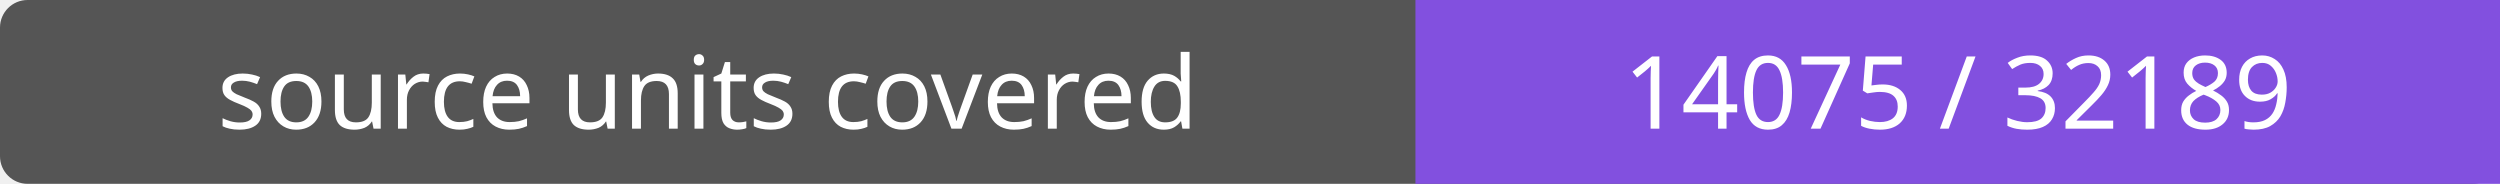
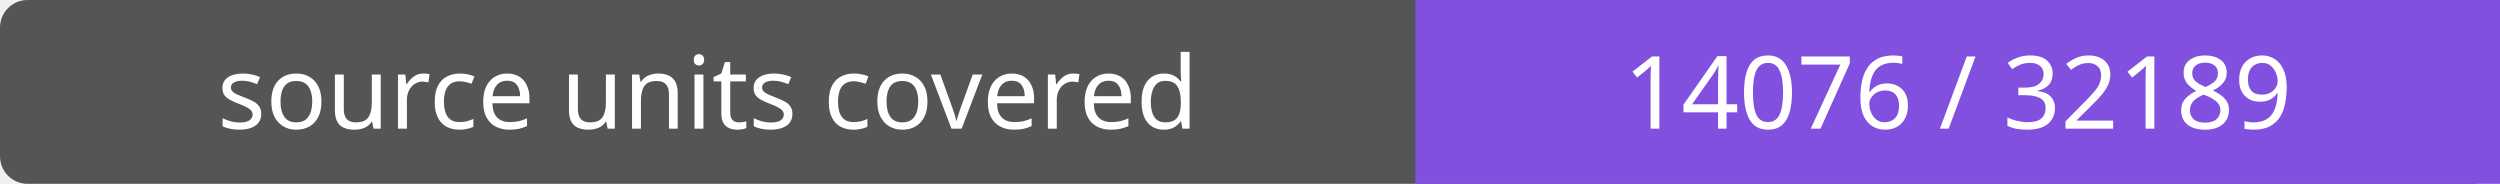
- <svg xmlns="http://www.w3.org/2000/svg" width="272" height="20" role="img" aria-label="source units covered: 14075 / 32189">
+ <svg xmlns="http://www.w3.org/2000/svg" width="272" height="20" role="img" aria-label="source units covered: 14076 / 32189">
  <rect width="272" height="20" rx="3" fill="#555" />
  <path fill="#8250df" d="M154 0h118v20H154z" />
  <g fill="#fff" text-anchor="middle" font-family="Verdana,sans-serif" font-size="11">
    <text x="77.0" y="14">source units covered</text>
-     <text x="213.0" y="14">14075 / 32189</text>
+     <text x="213.0" y="14">14076 / 32189</text>
  </g>
</svg>
